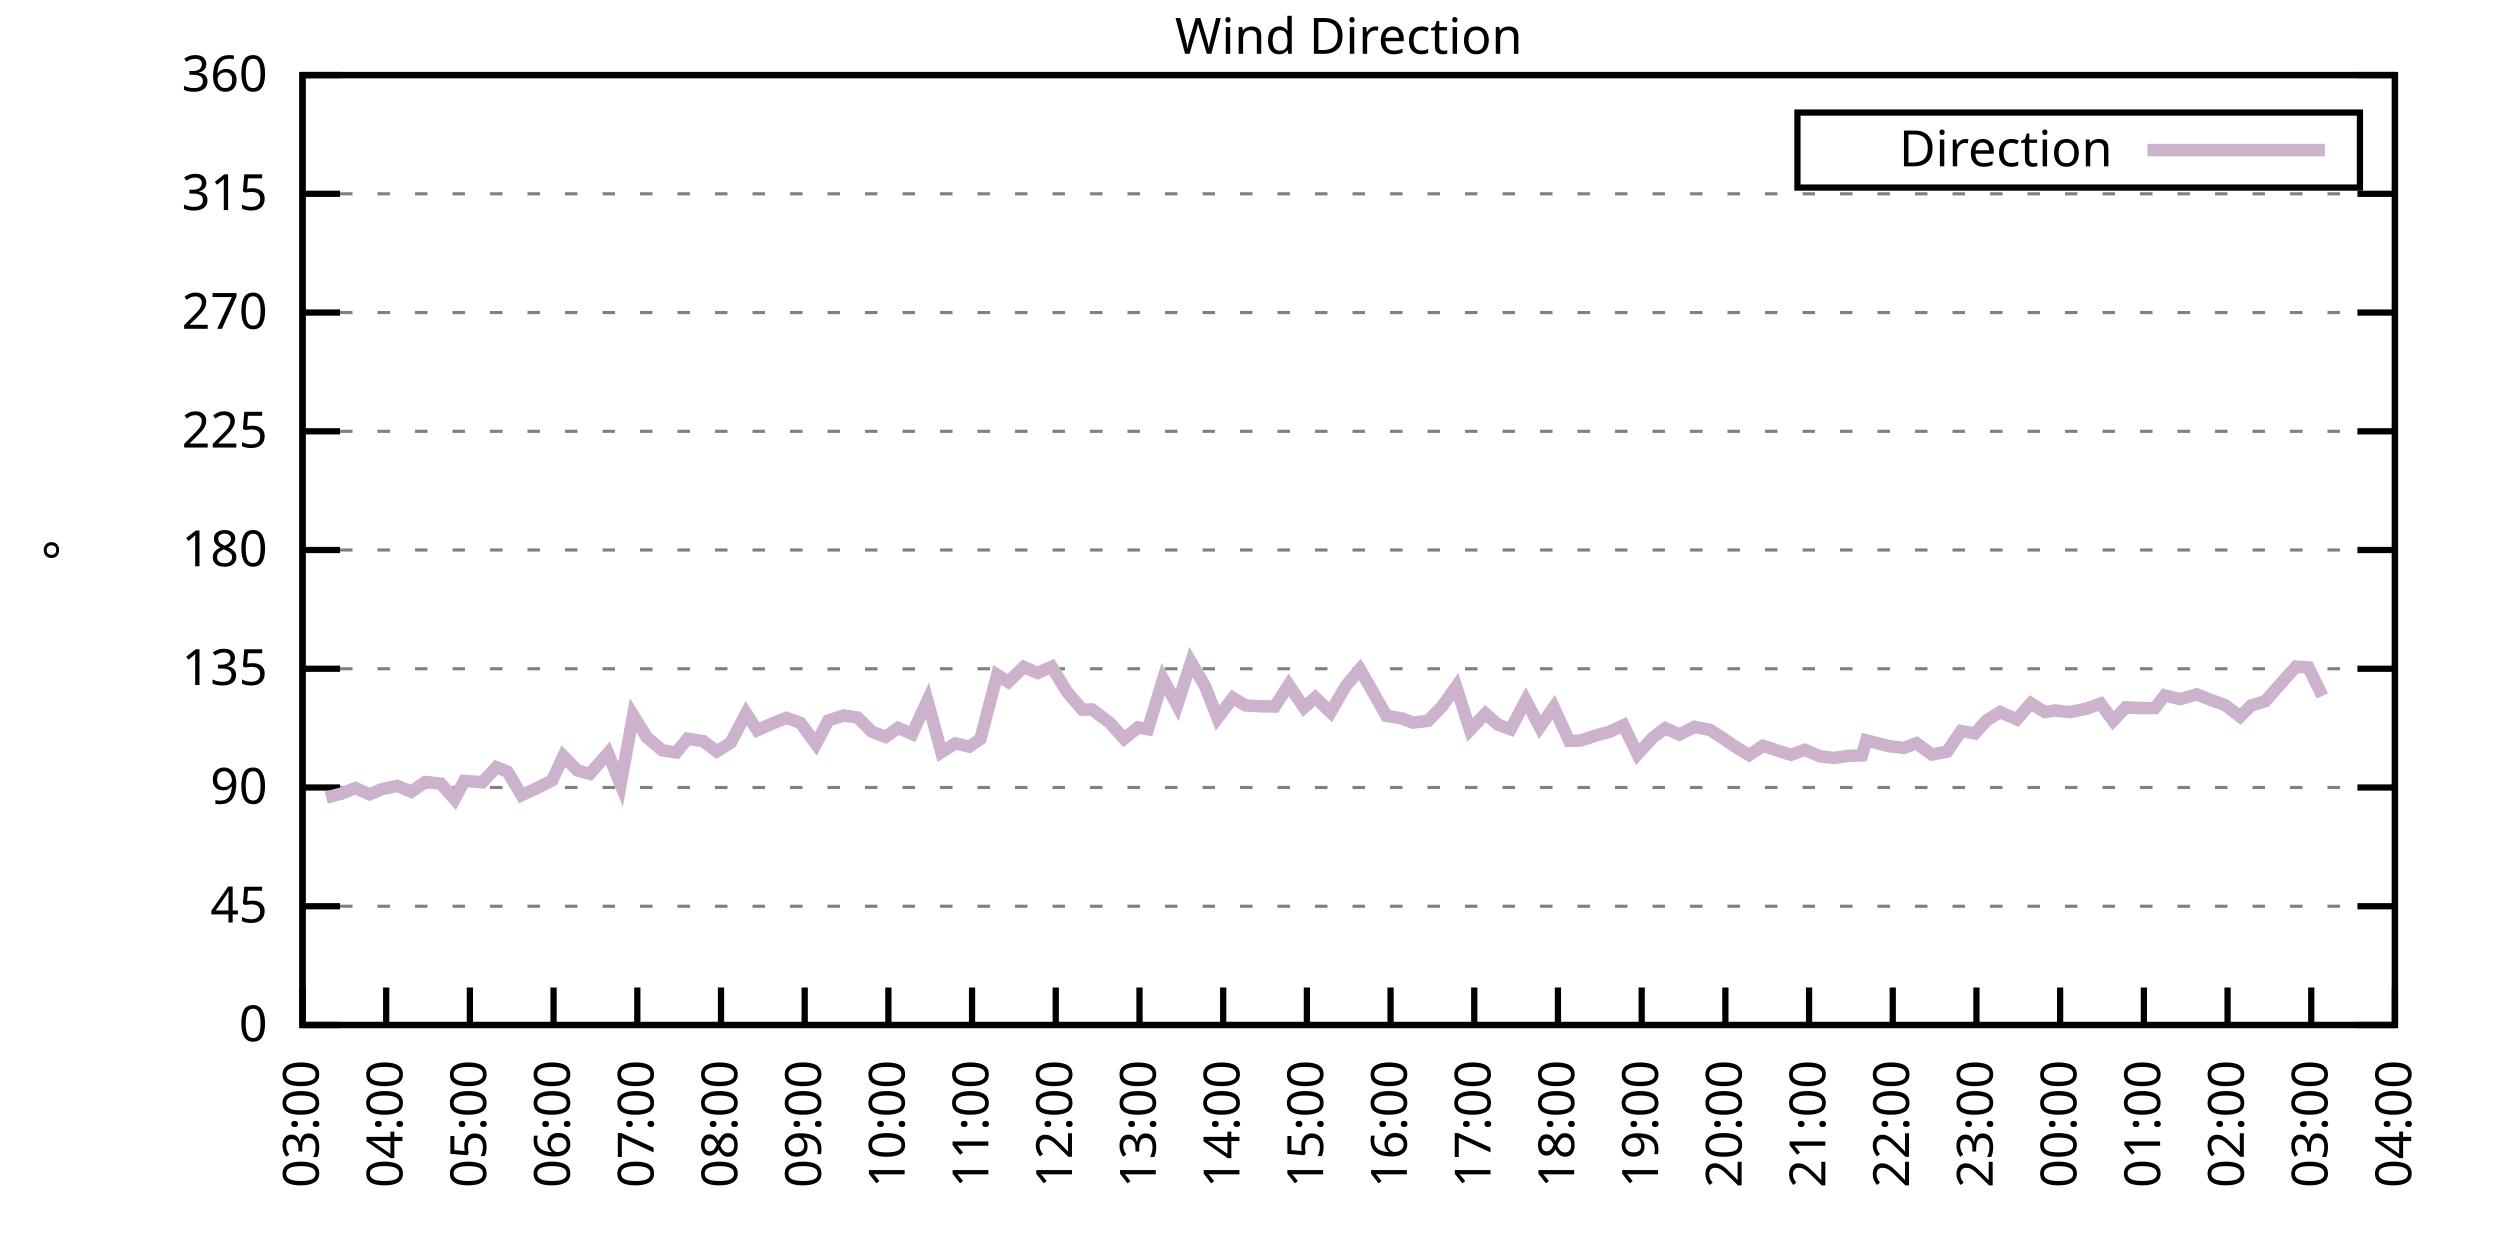
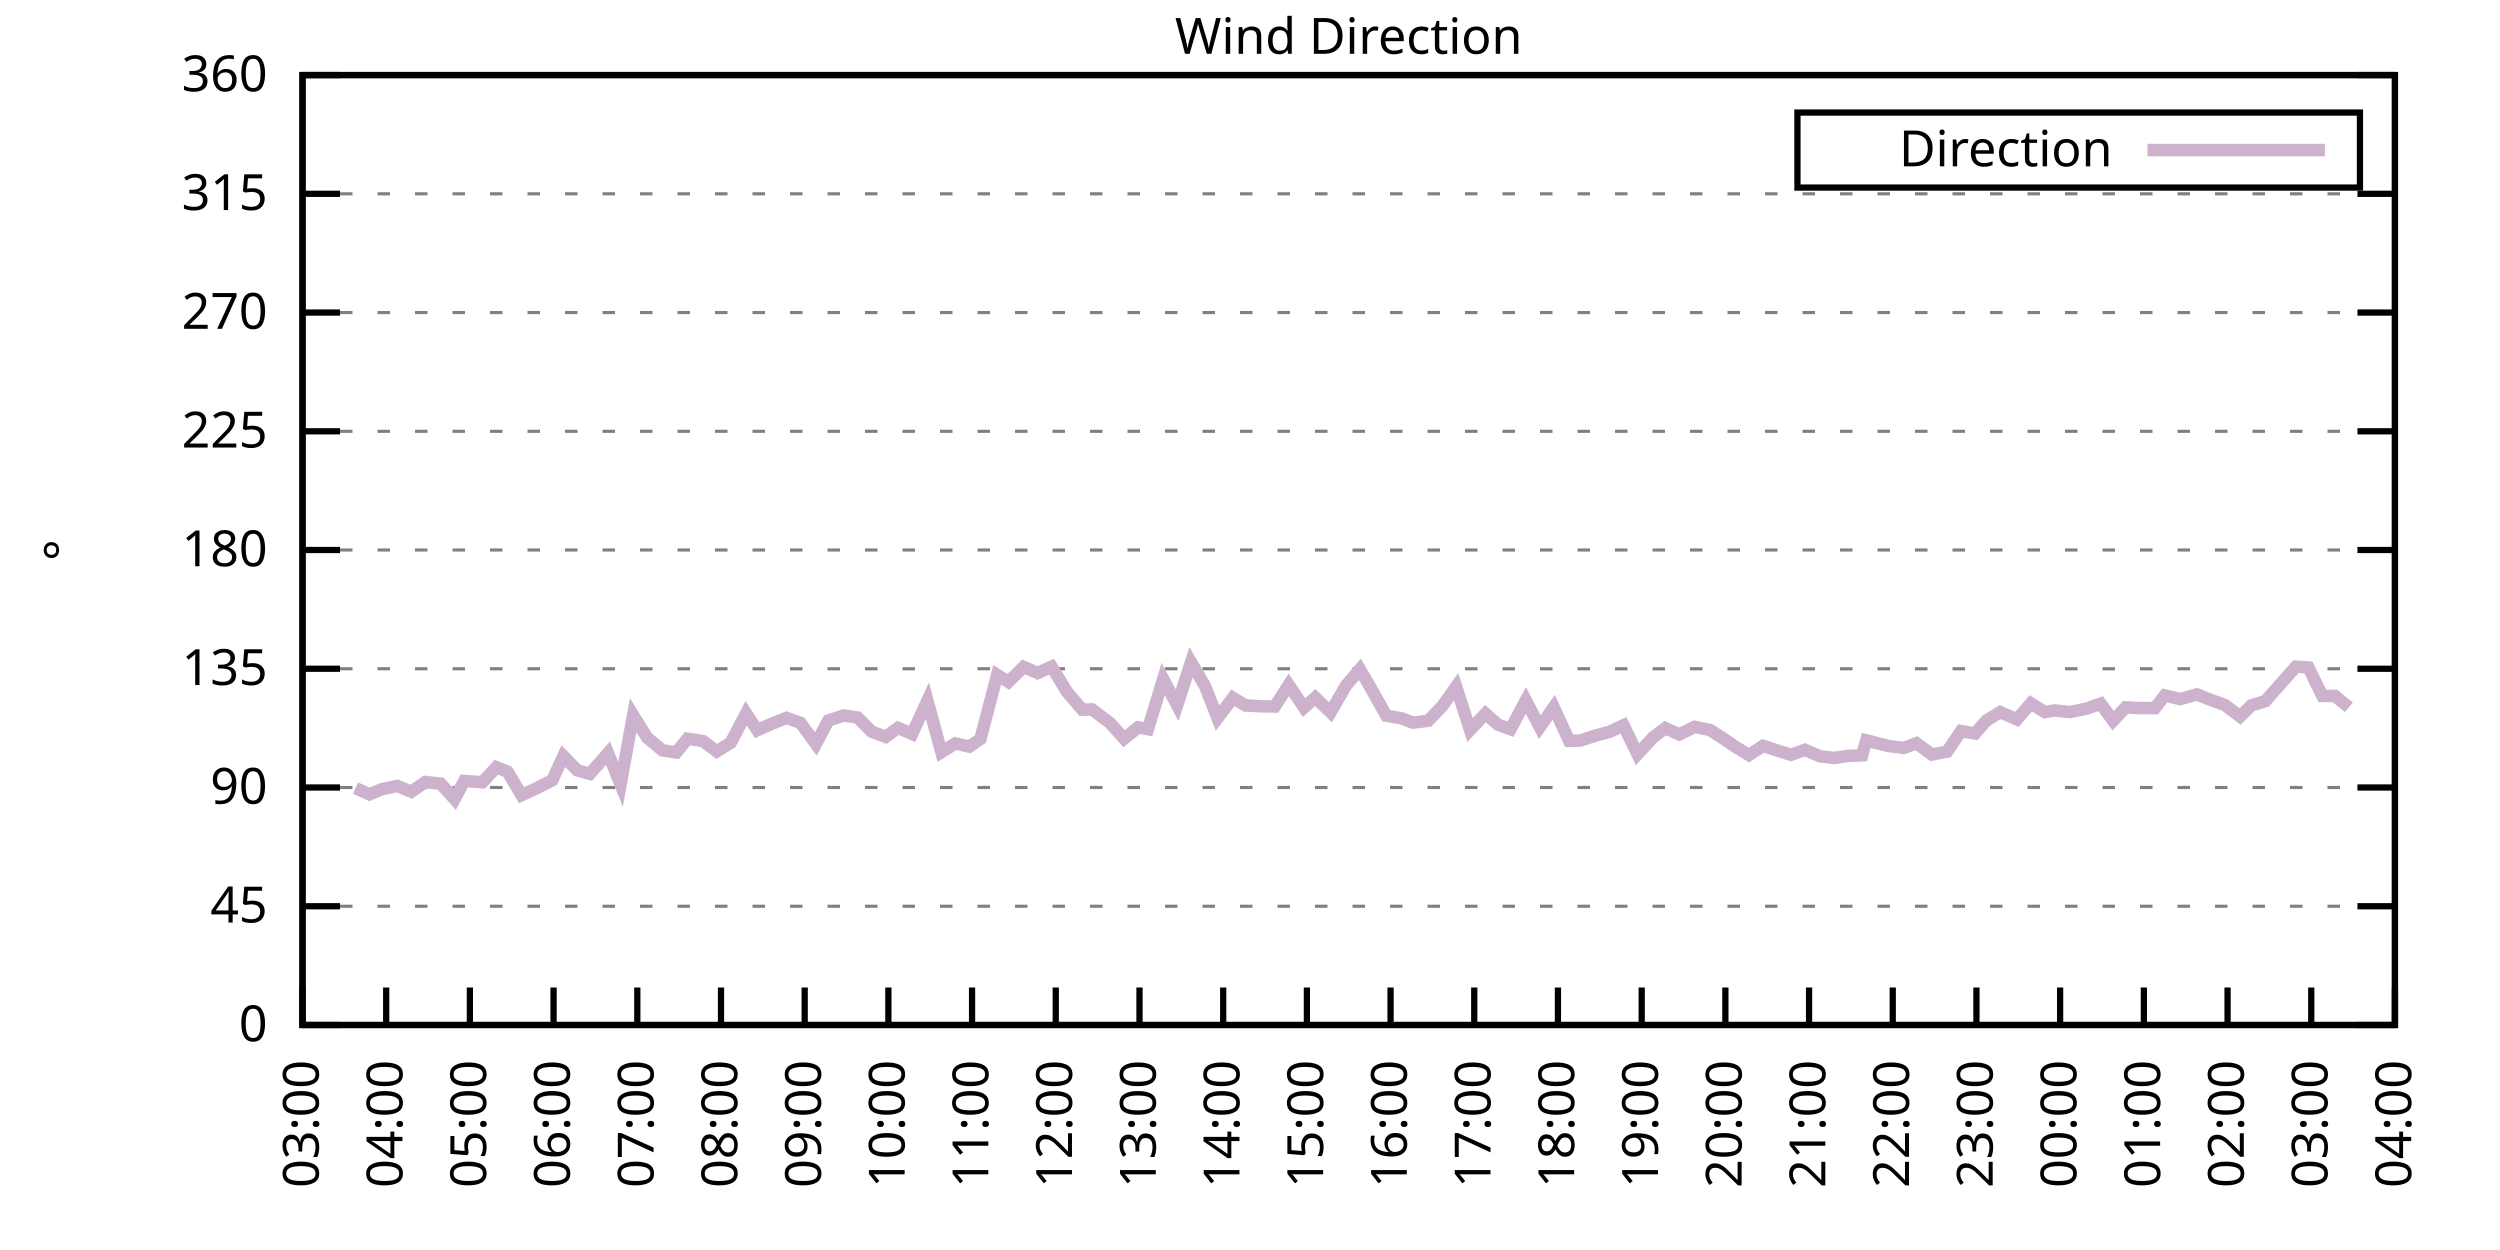
<svg xmlns="http://www.w3.org/2000/svg" xmlns:xlink="http://www.w3.org/1999/xlink" width="400" height="200" viewBox="0 0 400 200">
  <g id="gnuplot_canvas">
    <rect x="0" y="0" width="400" height="200" fill="none" />
    <defs>
      <circle id="gpDot" r="0.5" stroke-width="0.5" stroke="currentColor" />
      <path id="gpPt0" stroke-width="0.333" stroke="currentColor" d="M-1,0 h2 M0,-1 v2" />
      <path id="gpPt1" stroke-width="0.333" stroke="currentColor" d="M-1,-1 L1,1 M1,-1 L-1,1" />
      <path id="gpPt2" stroke-width="0.333" stroke="currentColor" d="M-1,0 L1,0 M0,-1 L0,1 M-1,-1 L1,1 M-1,1 L1,-1" />
      <rect id="gpPt3" stroke-width="0.333" stroke="currentColor" x="-1" y="-1" width="2" height="2" />
      <rect id="gpPt4" stroke-width="0.333" stroke="currentColor" fill="currentColor" x="-1" y="-1" width="2" height="2" />
      <circle id="gpPt5" stroke-width="0.333" stroke="currentColor" cx="0" cy="0" r="1" />
      <use xlink:href="#gpPt5" id="gpPt6" fill="currentColor" stroke="none" />
      <path id="gpPt7" stroke-width="0.333" stroke="currentColor" d="M0,-1.33 L-1.33,0.67 L1.33,0.67 z" />
      <use xlink:href="#gpPt7" id="gpPt8" fill="currentColor" stroke="none" />
      <use xlink:href="#gpPt7" id="gpPt9" stroke="currentColor" transform="rotate(180)" />
      <use xlink:href="#gpPt9" id="gpPt10" fill="currentColor" stroke="none" />
      <use xlink:href="#gpPt3" id="gpPt11" stroke="currentColor" transform="rotate(45)" />
      <use xlink:href="#gpPt11" id="gpPt12" fill="currentColor" stroke="none" />
      <path id="gpPt13" stroke-width="0.333" stroke="currentColor" d="M0,1.330 L1.265,0.411 L0.782,-1.067 L-0.782,-1.076 L-1.265,0.411 z" />
      <use xlink:href="#gpPt13" id="gpPt14" fill="currentColor" stroke="none" />
      <filter id="textbox" filterUnits="objectBoundingBox" x="0" y="0" height="1" width="1">
        <feFlood flood-color="white" flood-opacity="1" result="bgnd" />
        <feComposite in="SourceGraphic" in2="bgnd" operator="atop" />
      </filter>
      <filter id="greybox" filterUnits="objectBoundingBox" x="0" y="0" height="1" width="1">
        <feFlood flood-color="lightgrey" flood-opacity="1" result="grey" />
        <feComposite in="SourceGraphic" in2="grey" operator="atop" />
      </filter>
    </defs>
    <g fill="none" color="white" stroke="currentColor" stroke-width="1.00" stroke-linecap="butt" stroke-linejoin="miter">
</g>
    <g fill="none" color="black" stroke="currentColor" stroke-width="1.00" stroke-linecap="butt" stroke-linejoin="miter">
      <g stroke="none" shape-rendering="crispEdges">
        <polygon fill="rgb(255, 255, 255)" points="48.40,164.00 383.18,164.00 383.18,12.02 48.40,12.02 " />
      </g>
    </g>
    <g fill="none" color="black" stroke="currentColor" stroke-width="1.00" stroke-linecap="butt" stroke-linejoin="miter">
</g>
    <g fill="none" color="black" stroke="black" stroke-width="0.50" stroke-linecap="butt" stroke-linejoin="miter">
</g>
    <g fill="none" color="gray" stroke="currentColor" stroke-width="0.50" stroke-linecap="butt" stroke-linejoin="miter">
      <path stroke="gray" stroke-dasharray="2,4" class="gridline" d="M48.40,164.00 L383.19,164.00  " />
    </g>
    <g fill="none" color="gray" stroke="gray" stroke-width="1.00" stroke-linecap="butt" stroke-linejoin="miter">
</g>
    <g fill="none" color="black" stroke="currentColor" stroke-width="1.00" stroke-linecap="butt" stroke-linejoin="miter">
      <path stroke="black" d="M48.40,164.00 L54.40,164.00 M383.19,164.00 L377.19,164.00  " />
      <g transform="translate(42.80,166.60)" stroke="none" fill="black" font-family="Sans" font-size="8.00" text-anchor="end">
        <text>
          <tspan font-family="Sans"> 0</tspan>
        </text>
      </g>
    </g>
    <g fill="none" color="black" stroke="currentColor" stroke-width="1.00" stroke-linecap="butt" stroke-linejoin="miter">
</g>
    <g fill="none" color="black" stroke="black" stroke-width="0.50" stroke-linecap="butt" stroke-linejoin="miter">
</g>
    <g fill="none" color="gray" stroke="currentColor" stroke-width="0.50" stroke-linecap="butt" stroke-linejoin="miter">
      <path stroke="gray" stroke-dasharray="2,4" class="gridline" d="M48.40,145.00 L383.19,145.00  " />
    </g>
    <g fill="none" color="gray" stroke="gray" stroke-width="1.00" stroke-linecap="butt" stroke-linejoin="miter">
</g>
    <g fill="none" color="black" stroke="currentColor" stroke-width="1.00" stroke-linecap="butt" stroke-linejoin="miter">
      <path stroke="black" d="M48.40,145.00 L54.40,145.00 M383.19,145.00 L377.19,145.00  " />
      <g transform="translate(42.80,147.60)" stroke="none" fill="black" font-family="Sans" font-size="8.00" text-anchor="end">
        <text>
          <tspan font-family="Sans"> 45</tspan>
        </text>
      </g>
    </g>
    <g fill="none" color="black" stroke="currentColor" stroke-width="1.00" stroke-linecap="butt" stroke-linejoin="miter">
</g>
    <g fill="none" color="black" stroke="black" stroke-width="0.50" stroke-linecap="butt" stroke-linejoin="miter">
</g>
    <g fill="none" color="gray" stroke="currentColor" stroke-width="0.50" stroke-linecap="butt" stroke-linejoin="miter">
      <path stroke="gray" stroke-dasharray="2,4" class="gridline" d="M48.40,126.00 L383.19,126.00  " />
    </g>
    <g fill="none" color="gray" stroke="gray" stroke-width="1.00" stroke-linecap="butt" stroke-linejoin="miter">
</g>
    <g fill="none" color="black" stroke="currentColor" stroke-width="1.00" stroke-linecap="butt" stroke-linejoin="miter">
      <path stroke="black" d="M48.40,126.00 L54.40,126.00 M383.19,126.00 L377.19,126.00  " />
      <g transform="translate(42.80,128.60)" stroke="none" fill="black" font-family="Sans" font-size="8.00" text-anchor="end">
        <text>
          <tspan font-family="Sans"> 90</tspan>
        </text>
      </g>
    </g>
    <g fill="none" color="black" stroke="currentColor" stroke-width="1.00" stroke-linecap="butt" stroke-linejoin="miter">
</g>
    <g fill="none" color="black" stroke="black" stroke-width="0.50" stroke-linecap="butt" stroke-linejoin="miter">
</g>
    <g fill="none" color="gray" stroke="currentColor" stroke-width="0.50" stroke-linecap="butt" stroke-linejoin="miter">
      <path stroke="gray" stroke-dasharray="2,4" class="gridline" d="M48.40,107.00 L383.19,107.00  " />
    </g>
    <g fill="none" color="gray" stroke="gray" stroke-width="1.00" stroke-linecap="butt" stroke-linejoin="miter">
</g>
    <g fill="none" color="black" stroke="currentColor" stroke-width="1.00" stroke-linecap="butt" stroke-linejoin="miter">
      <path stroke="black" d="M48.40,107.00 L54.40,107.00 M383.19,107.00 L377.19,107.00  " />
      <g transform="translate(42.80,109.60)" stroke="none" fill="black" font-family="Sans" font-size="8.00" text-anchor="end">
        <text>
          <tspan font-family="Sans"> 135</tspan>
        </text>
      </g>
    </g>
    <g fill="none" color="black" stroke="currentColor" stroke-width="1.00" stroke-linecap="butt" stroke-linejoin="miter">
</g>
    <g fill="none" color="black" stroke="black" stroke-width="0.50" stroke-linecap="butt" stroke-linejoin="miter">
</g>
    <g fill="none" color="gray" stroke="currentColor" stroke-width="0.50" stroke-linecap="butt" stroke-linejoin="miter">
      <path stroke="gray" stroke-dasharray="2,4" class="gridline" d="M48.40,88.00 L383.19,88.00  " />
    </g>
    <g fill="none" color="gray" stroke="gray" stroke-width="1.00" stroke-linecap="butt" stroke-linejoin="miter">
</g>
    <g fill="none" color="black" stroke="currentColor" stroke-width="1.00" stroke-linecap="butt" stroke-linejoin="miter">
      <path stroke="black" d="M48.40,88.00 L54.40,88.00 M383.19,88.00 L377.19,88.00  " />
      <g transform="translate(42.80,90.60)" stroke="none" fill="black" font-family="Sans" font-size="8.00" text-anchor="end">
        <text>
          <tspan font-family="Sans"> 180</tspan>
        </text>
      </g>
    </g>
    <g fill="none" color="black" stroke="currentColor" stroke-width="1.00" stroke-linecap="butt" stroke-linejoin="miter">
</g>
    <g fill="none" color="black" stroke="black" stroke-width="0.50" stroke-linecap="butt" stroke-linejoin="miter">
</g>
    <g fill="none" color="gray" stroke="currentColor" stroke-width="0.50" stroke-linecap="butt" stroke-linejoin="miter">
      <path stroke="gray" stroke-dasharray="2,4" class="gridline" d="M48.40,69.01 L383.19,69.01  " />
    </g>
    <g fill="none" color="gray" stroke="gray" stroke-width="1.00" stroke-linecap="butt" stroke-linejoin="miter">
</g>
    <g fill="none" color="black" stroke="currentColor" stroke-width="1.00" stroke-linecap="butt" stroke-linejoin="miter">
      <path stroke="black" d="M48.40,69.01 L54.40,69.01 M383.19,69.01 L377.19,69.01  " />
      <g transform="translate(42.80,71.61)" stroke="none" fill="black" font-family="Sans" font-size="8.00" text-anchor="end">
        <text>
          <tspan font-family="Sans"> 225</tspan>
        </text>
      </g>
    </g>
    <g fill="none" color="black" stroke="currentColor" stroke-width="1.00" stroke-linecap="butt" stroke-linejoin="miter">
</g>
    <g fill="none" color="black" stroke="black" stroke-width="0.50" stroke-linecap="butt" stroke-linejoin="miter">
</g>
    <g fill="none" color="gray" stroke="currentColor" stroke-width="0.50" stroke-linecap="butt" stroke-linejoin="miter">
      <path stroke="gray" stroke-dasharray="2,4" class="gridline" d="M48.40,50.01 L383.19,50.01  " />
    </g>
    <g fill="none" color="gray" stroke="gray" stroke-width="1.00" stroke-linecap="butt" stroke-linejoin="miter">
</g>
    <g fill="none" color="black" stroke="currentColor" stroke-width="1.00" stroke-linecap="butt" stroke-linejoin="miter">
      <path stroke="black" d="M48.40,50.01 L54.40,50.01 M383.19,50.01 L377.19,50.01  " />
      <g transform="translate(42.80,52.61)" stroke="none" fill="black" font-family="Sans" font-size="8.00" text-anchor="end">
        <text>
          <tspan font-family="Sans"> 270</tspan>
        </text>
      </g>
    </g>
    <g fill="none" color="black" stroke="currentColor" stroke-width="1.00" stroke-linecap="butt" stroke-linejoin="miter">
</g>
    <g fill="none" color="black" stroke="black" stroke-width="0.50" stroke-linecap="butt" stroke-linejoin="miter">
</g>
    <g fill="none" color="gray" stroke="currentColor" stroke-width="0.50" stroke-linecap="butt" stroke-linejoin="miter">
      <path stroke="gray" stroke-dasharray="2,4" class="gridline" d="M48.40,31.01 L383.19,31.01  " />
    </g>
    <g fill="none" color="gray" stroke="gray" stroke-width="1.00" stroke-linecap="butt" stroke-linejoin="miter">
</g>
    <g fill="none" color="black" stroke="currentColor" stroke-width="1.00" stroke-linecap="butt" stroke-linejoin="miter">
      <path stroke="black" d="M48.40,31.01 L54.40,31.01 M383.19,31.01 L377.19,31.01  " />
      <g transform="translate(42.80,33.61)" stroke="none" fill="black" font-family="Sans" font-size="8.00" text-anchor="end">
        <text>
          <tspan font-family="Sans"> 315</tspan>
        </text>
      </g>
    </g>
    <g fill="none" color="black" stroke="currentColor" stroke-width="1.00" stroke-linecap="butt" stroke-linejoin="miter">
</g>
    <g fill="none" color="black" stroke="black" stroke-width="0.50" stroke-linecap="butt" stroke-linejoin="miter">
</g>
    <g fill="none" color="gray" stroke="currentColor" stroke-width="0.50" stroke-linecap="butt" stroke-linejoin="miter">
      <path stroke="gray" stroke-dasharray="2,4" class="gridline" d="M48.40,12.01 L383.19,12.01  " />
    </g>
    <g fill="none" color="gray" stroke="gray" stroke-width="1.00" stroke-linecap="butt" stroke-linejoin="miter">
</g>
    <g fill="none" color="black" stroke="currentColor" stroke-width="1.00" stroke-linecap="butt" stroke-linejoin="miter">
      <path stroke="black" d="M48.40,12.01 L54.40,12.01 M383.19,12.01 L377.19,12.01  " />
      <g transform="translate(42.80,14.61)" stroke="none" fill="black" font-family="Sans" font-size="8.00" text-anchor="end">
        <text>
          <tspan font-family="Sans"> 360</tspan>
        </text>
      </g>
    </g>
    <g fill="none" color="black" stroke="currentColor" stroke-width="1.00" stroke-linecap="butt" stroke-linejoin="miter">
      <path stroke="black" d="M48.40,164.00 L48.40,158.00  " />
      <g transform="translate(51.00,169.60) rotate(270.00)" stroke="none" fill="black" font-family="Sans" font-size="8.00" text-anchor="end">
        <text>
          <tspan font-family="Sans">03:00</tspan>
        </text>
      </g>
    </g>
    <g fill="none" color="black" stroke="currentColor" stroke-width="1.00" stroke-linecap="butt" stroke-linejoin="miter">
      <path stroke="black" d="M61.79,164.00 L61.79,158.00  " />
      <g transform="translate(64.39,169.60) rotate(270.00)" stroke="none" fill="black" font-family="Sans" font-size="8.00" text-anchor="end">
        <text>
          <tspan font-family="Sans">04:00</tspan>
        </text>
      </g>
    </g>
    <g fill="none" color="black" stroke="currentColor" stroke-width="1.00" stroke-linecap="butt" stroke-linejoin="miter">
      <path stroke="black" d="M75.18,164.00 L75.18,158.00  " />
      <g transform="translate(77.78,169.60) rotate(270.00)" stroke="none" fill="black" font-family="Sans" font-size="8.00" text-anchor="end">
        <text>
          <tspan font-family="Sans">05:00</tspan>
        </text>
      </g>
    </g>
    <g fill="none" color="black" stroke="currentColor" stroke-width="1.00" stroke-linecap="butt" stroke-linejoin="miter">
      <path stroke="black" d="M88.57,164.00 L88.57,158.00  " />
      <g transform="translate(91.17,169.60) rotate(270.00)" stroke="none" fill="black" font-family="Sans" font-size="8.00" text-anchor="end">
        <text>
          <tspan font-family="Sans">06:00</tspan>
        </text>
      </g>
    </g>
    <g fill="none" color="black" stroke="currentColor" stroke-width="1.00" stroke-linecap="butt" stroke-linejoin="miter">
      <path stroke="black" d="M101.97,164.00 L101.97,158.00  " />
      <g transform="translate(104.57,169.60) rotate(270.00)" stroke="none" fill="black" font-family="Sans" font-size="8.00" text-anchor="end">
        <text>
          <tspan font-family="Sans">07:00</tspan>
        </text>
      </g>
    </g>
    <g fill="none" color="black" stroke="currentColor" stroke-width="1.00" stroke-linecap="butt" stroke-linejoin="miter">
      <path stroke="black" d="M115.36,164.00 L115.36,158.00  " />
      <g transform="translate(117.96,169.60) rotate(270.00)" stroke="none" fill="black" font-family="Sans" font-size="8.00" text-anchor="end">
        <text>
          <tspan font-family="Sans">08:00</tspan>
        </text>
      </g>
    </g>
    <g fill="none" color="black" stroke="currentColor" stroke-width="1.00" stroke-linecap="butt" stroke-linejoin="miter">
      <path stroke="black" d="M128.75,164.00 L128.75,158.00  " />
      <g transform="translate(131.35,169.60) rotate(270.00)" stroke="none" fill="black" font-family="Sans" font-size="8.00" text-anchor="end">
        <text>
          <tspan font-family="Sans">09:00</tspan>
        </text>
      </g>
    </g>
    <g fill="none" color="black" stroke="currentColor" stroke-width="1.00" stroke-linecap="butt" stroke-linejoin="miter">
      <path stroke="black" d="M142.14,164.00 L142.14,158.00  " />
      <g transform="translate(144.74,169.60) rotate(270.00)" stroke="none" fill="black" font-family="Sans" font-size="8.00" text-anchor="end">
        <text>
          <tspan font-family="Sans">10:00</tspan>
        </text>
      </g>
    </g>
    <g fill="none" color="black" stroke="currentColor" stroke-width="1.00" stroke-linecap="butt" stroke-linejoin="miter">
      <path stroke="black" d="M155.53,164.00 L155.53,158.00  " />
      <g transform="translate(158.13,169.60) rotate(270.00)" stroke="none" fill="black" font-family="Sans" font-size="8.00" text-anchor="end">
        <text>
          <tspan font-family="Sans">11:00</tspan>
        </text>
      </g>
    </g>
    <g fill="none" color="black" stroke="currentColor" stroke-width="1.00" stroke-linecap="butt" stroke-linejoin="miter">
      <path stroke="black" d="M168.92,164.00 L168.92,158.00  " />
      <g transform="translate(171.52,169.60) rotate(270.00)" stroke="none" fill="black" font-family="Sans" font-size="8.00" text-anchor="end">
        <text>
          <tspan font-family="Sans">12:00</tspan>
        </text>
      </g>
    </g>
    <g fill="none" color="black" stroke="currentColor" stroke-width="1.00" stroke-linecap="butt" stroke-linejoin="miter">
      <path stroke="black" d="M182.32,164.00 L182.32,158.00  " />
      <g transform="translate(184.92,169.60) rotate(270.00)" stroke="none" fill="black" font-family="Sans" font-size="8.00" text-anchor="end">
        <text>
          <tspan font-family="Sans">13:00</tspan>
        </text>
      </g>
    </g>
    <g fill="none" color="black" stroke="currentColor" stroke-width="1.00" stroke-linecap="butt" stroke-linejoin="miter">
      <path stroke="black" d="M195.71,164.00 L195.71,158.00  " />
      <g transform="translate(198.31,169.60) rotate(270.00)" stroke="none" fill="black" font-family="Sans" font-size="8.00" text-anchor="end">
        <text>
          <tspan font-family="Sans">14:00</tspan>
        </text>
      </g>
    </g>
    <g fill="none" color="black" stroke="currentColor" stroke-width="1.00" stroke-linecap="butt" stroke-linejoin="miter">
      <path stroke="black" d="M209.10,164.00 L209.10,158.00  " />
      <g transform="translate(211.70,169.60) rotate(270.00)" stroke="none" fill="black" font-family="Sans" font-size="8.00" text-anchor="end">
        <text>
          <tspan font-family="Sans">15:00</tspan>
        </text>
      </g>
    </g>
    <g fill="none" color="black" stroke="currentColor" stroke-width="1.00" stroke-linecap="butt" stroke-linejoin="miter">
      <path stroke="black" d="M222.49,164.00 L222.49,158.00  " />
      <g transform="translate(225.09,169.60) rotate(270.00)" stroke="none" fill="black" font-family="Sans" font-size="8.00" text-anchor="end">
        <text>
          <tspan font-family="Sans">16:00</tspan>
        </text>
      </g>
    </g>
    <g fill="none" color="black" stroke="currentColor" stroke-width="1.00" stroke-linecap="butt" stroke-linejoin="miter">
      <path stroke="black" d="M235.88,164.00 L235.88,158.00  " />
      <g transform="translate(238.48,169.60) rotate(270.00)" stroke="none" fill="black" font-family="Sans" font-size="8.00" text-anchor="end">
        <text>
          <tspan font-family="Sans">17:00</tspan>
        </text>
      </g>
    </g>
    <g fill="none" color="black" stroke="currentColor" stroke-width="1.00" stroke-linecap="butt" stroke-linejoin="miter">
      <path stroke="black" d="M249.27,164.00 L249.27,158.00  " />
      <g transform="translate(251.87,169.60) rotate(270.00)" stroke="none" fill="black" font-family="Sans" font-size="8.00" text-anchor="end">
        <text>
          <tspan font-family="Sans">18:00</tspan>
        </text>
      </g>
    </g>
    <g fill="none" color="black" stroke="currentColor" stroke-width="1.00" stroke-linecap="butt" stroke-linejoin="miter">
      <path stroke="black" d="M262.67,164.00 L262.67,158.00  " />
      <g transform="translate(265.27,169.60) rotate(270.00)" stroke="none" fill="black" font-family="Sans" font-size="8.00" text-anchor="end">
        <text>
          <tspan font-family="Sans">19:00</tspan>
        </text>
      </g>
    </g>
    <g fill="none" color="black" stroke="currentColor" stroke-width="1.00" stroke-linecap="butt" stroke-linejoin="miter">
      <path stroke="black" d="M276.06,164.00 L276.06,158.00  " />
      <g transform="translate(278.66,169.60) rotate(270.00)" stroke="none" fill="black" font-family="Sans" font-size="8.00" text-anchor="end">
        <text>
          <tspan font-family="Sans">20:00</tspan>
        </text>
      </g>
    </g>
    <g fill="none" color="black" stroke="currentColor" stroke-width="1.00" stroke-linecap="butt" stroke-linejoin="miter">
      <path stroke="black" d="M289.45,164.00 L289.45,158.00  " />
      <g transform="translate(292.05,169.60) rotate(270.00)" stroke="none" fill="black" font-family="Sans" font-size="8.00" text-anchor="end">
        <text>
          <tspan font-family="Sans">21:00</tspan>
        </text>
      </g>
    </g>
    <g fill="none" color="black" stroke="currentColor" stroke-width="1.00" stroke-linecap="butt" stroke-linejoin="miter">
      <path stroke="black" d="M302.84,164.00 L302.84,158.00  " />
      <g transform="translate(305.44,169.60) rotate(270.00)" stroke="none" fill="black" font-family="Sans" font-size="8.00" text-anchor="end">
        <text>
          <tspan font-family="Sans">22:00</tspan>
        </text>
      </g>
    </g>
    <g fill="none" color="black" stroke="currentColor" stroke-width="1.00" stroke-linecap="butt" stroke-linejoin="miter">
      <path stroke="black" d="M316.23,164.00 L316.23,158.00  " />
      <g transform="translate(318.83,169.60) rotate(270.00)" stroke="none" fill="black" font-family="Sans" font-size="8.00" text-anchor="end">
        <text>
          <tspan font-family="Sans">23:00</tspan>
        </text>
      </g>
    </g>
    <g fill="none" color="black" stroke="currentColor" stroke-width="1.00" stroke-linecap="butt" stroke-linejoin="miter">
      <path stroke="black" d="M329.62,164.00 L329.62,158.00  " />
      <g transform="translate(332.22,169.60) rotate(270.00)" stroke="none" fill="black" font-family="Sans" font-size="8.00" text-anchor="end">
        <text>
          <tspan font-family="Sans">00:00</tspan>
        </text>
      </g>
    </g>
    <g fill="none" color="black" stroke="currentColor" stroke-width="1.00" stroke-linecap="butt" stroke-linejoin="miter">
      <path stroke="black" d="M343.02,164.00 L343.02,158.00  " />
      <g transform="translate(345.62,169.60) rotate(270.00)" stroke="none" fill="black" font-family="Sans" font-size="8.00" text-anchor="end">
        <text>
          <tspan font-family="Sans">01:00</tspan>
        </text>
      </g>
    </g>
    <g fill="none" color="black" stroke="currentColor" stroke-width="1.00" stroke-linecap="butt" stroke-linejoin="miter">
      <path stroke="black" d="M356.41,164.00 L356.41,158.00  " />
      <g transform="translate(359.01,169.60) rotate(270.00)" stroke="none" fill="black" font-family="Sans" font-size="8.00" text-anchor="end">
        <text>
          <tspan font-family="Sans">02:00</tspan>
        </text>
      </g>
    </g>
    <g fill="none" color="black" stroke="currentColor" stroke-width="1.00" stroke-linecap="butt" stroke-linejoin="miter">
      <path stroke="black" d="M369.80,164.00 L369.80,158.00  " />
      <g transform="translate(372.40,169.60) rotate(270.00)" stroke="none" fill="black" font-family="Sans" font-size="8.00" text-anchor="end">
        <text>
          <tspan font-family="Sans">03:00</tspan>
        </text>
      </g>
    </g>
    <g fill="none" color="black" stroke="currentColor" stroke-width="1.00" stroke-linecap="butt" stroke-linejoin="miter">
      <path stroke="black" d="M383.19,164.00 L383.19,158.00  " />
      <g transform="translate(385.79,169.60) rotate(270.00)" stroke="none" fill="black" font-family="Sans" font-size="8.00" text-anchor="end">
        <text>
          <tspan font-family="Sans">04:00</tspan>
        </text>
      </g>
    </g>
    <g fill="none" color="black" stroke="currentColor" stroke-width="1.00" stroke-linecap="butt" stroke-linejoin="miter">
</g>
    <g fill="none" color="black" stroke="currentColor" stroke-width="1.00" stroke-linecap="butt" stroke-linejoin="miter">
      <path stroke="black" d="M48.40,12.01 L48.40,164.00 L383.19,164.00 L383.19,12.01 L48.40,12.01 Z  " />
    </g>
    <g fill="none" color="black" stroke="currentColor" stroke-width="1.00" stroke-linecap="butt" stroke-linejoin="miter">
</g>
    <g fill="none" color="black" stroke="currentColor" stroke-width="1.00" stroke-linecap="butt" stroke-linejoin="miter">
      <path stroke="black" d="M287.59,30.01 L287.59,18.01 L377.59,18.01 L377.59,30.01 L287.59,30.01 Z  " />
    </g>
    <g id="Wind_direction_plot_1">
      <g fill="none" color="white" stroke="black" stroke-width="2.00" stroke-linecap="butt" stroke-linejoin="miter">
</g>
      <g fill="none" color="black" stroke="currentColor" stroke-width="2.00" stroke-linecap="butt" stroke-linejoin="miter">
        <g transform="translate(337.99,26.61)" stroke="none" fill="black" font-family="Sans" font-size="8.00" text-anchor="end">
          <text>
            <tspan font-family="Sans">Direction</tspan>
          </text>
        </g>
      </g>
      <g fill="none" color="black" stroke="currentColor" stroke-width="2.00" stroke-linecap="butt" stroke-linejoin="miter">
-         <path stroke="rgb(204, 178, 204)" d="M343.59,24.01 L371.99,24.01 M52.19,127.61 L54.65,126.97 L56.88,126.09 L59.11,127.10 L61.12,126.26 L63.58,125.75   L65.81,126.68 L68.04,125.12 L70.50,125.37 L72.73,127.86 L74.29,124.95 L77.19,125.16 L79.42,122.75 L81.21,123.47   L83.44,127.23 L85.67,126.21 L88.35,124.86 L90.14,120.98 L92.37,123.26 L94.38,123.81 L97.28,120.51 L99.29,125.50   L101.30,114.43 L103.53,118.02 L105.98,120.05 L108.22,120.39 L110.00,118.19 L112.46,118.57 L114.69,120.22 L116.92,118.83   L119.38,114.14 L121.16,116.84 L123.39,115.83 L125.85,114.86 L128.08,115.66 L130.54,119.04 L132.54,115.28 L135.00,114.48   L137.23,114.81 L139.46,117.05 L141.69,117.90 L143.70,116.46 L145.94,117.43 L148.39,112.11 L150.62,120.35 L152.85,118.95   L155.09,119.46 L156.87,118.23 L159.55,107.97 L161.34,109.11 L163.79,106.71 L166.02,107.68 L168.25,106.67 L170.71,110.68   L173.17,113.55 L174.73,113.51 L177.63,115.70 L179.86,118.19 L182.09,116.38 L183.66,116.67 L186.11,108.65 L188.34,112.83   L190.57,105.95 L192.81,109.79 L194.81,114.90 L197.27,111.65 L199.28,112.87 L201.73,113.00 L203.97,113.04 L206.20,109.58   L208.65,113.21 L210.44,111.61 L212.89,113.97 L215.35,109.71 L217.58,107.09 L219.37,110.17 L221.82,114.52 L224.28,114.94   L226.06,115.62 L228.52,115.32 L230.75,113.00 L232.98,109.87 L235.21,116.80 L237.67,114.18 L239.68,115.95 L241.69,116.67   L244.14,112.07 L246.37,116.33 L248.60,113.17 L251.06,118.53 L252.85,118.49 L255.30,117.69 L257.53,117.09 L259.76,116.04   L262.00,120.68 L264.45,118.02 L266.46,116.50 L268.69,117.52 L271.15,116.29 L273.60,116.80 L275.83,118.23 L277.62,119.46   L279.85,120.81 L282.08,119.33 L284.54,120.13 L286.55,120.77 L288.78,119.97 L291.23,121.02 L293.47,121.27 L295.70,120.94   L297.93,120.85 L298.60,118.45 L302.17,119.37 L304.63,119.67 L306.63,118.91 L309.09,120.73 L311.54,120.26 L313.78,116.97   L316.01,117.35 L317.79,115.32 L320.03,113.93 L322.70,115.11 L324.94,112.53 L327.17,113.93 L328.73,113.67 L331.19,113.93   L333.86,113.38 L336.10,112.58 L338.10,115.32 L340.11,113.17 L342.35,113.29 L344.80,113.29 L346.36,111.27 L348.82,111.86   L351.50,111.10 L353.73,111.99 L355.96,112.79 L358.42,114.65 L360.20,112.87 L362.43,112.20 L367.34,106.67 L369.35,106.79   L371.58,111.35  " />
+         <path stroke="rgb(204, 178, 204)" d="M343.59,24.01 L371.99,24.01 M56.88,126.09 L59.11,127.10 L61.12,126.26 L63.58,125.75 L65.81,126.68 L68.04,125.12   L70.50,125.37 L72.73,127.86 L74.29,124.95 L77.19,125.16 L79.42,122.75 L81.21,123.47 L83.44,127.23 L85.67,126.21   L88.35,124.86 L90.14,120.98 L92.37,123.26 L94.38,123.81 L97.28,120.51 L99.29,125.50 L101.30,114.43 L103.53,118.02   L105.98,120.05 L108.22,120.39 L110.00,118.19 L112.46,118.57 L114.69,120.22 L116.92,118.83 L119.38,114.14 L121.16,116.84   L123.39,115.83 L125.85,114.86 L128.08,115.66 L130.54,119.04 L132.54,115.28 L135.00,114.48 L137.23,114.81 L139.46,117.05   L141.69,117.90 L143.70,116.46 L145.94,117.43 L148.39,112.11 L150.62,120.35 L152.85,118.95 L155.09,119.46 L156.87,118.23   L159.55,107.97 L161.34,109.11 L163.79,106.71 L166.02,107.68 L168.25,106.67 L170.71,110.68 L173.17,113.55 L174.73,113.51   L177.63,115.70 L179.86,118.19 L182.09,116.38 L183.66,116.67 L186.11,108.65 L188.34,112.83 L190.57,105.95 L192.81,109.79   L194.81,114.90 L197.27,111.65 L199.28,112.87 L201.73,113.00 L203.97,113.04 L206.20,109.58 L208.65,113.21 L210.44,111.61   L212.89,113.97 L215.35,109.71 L217.58,107.09 L219.37,110.17 L221.82,114.52 L224.28,114.94 L226.06,115.62 L228.52,115.32   L230.75,113.00 L232.98,109.87 L235.21,116.80 L237.67,114.18 L239.68,115.95 L241.69,116.67 L244.14,112.07 L246.37,116.33   L248.60,113.17 L251.06,118.53 L252.85,118.49 L255.30,117.69 L257.53,117.09 L259.76,116.04 L262.00,120.68 L264.45,118.02   L266.46,116.50 L268.69,117.52 L271.15,116.29 L273.60,116.80 L275.83,118.23 L277.62,119.46 L279.85,120.81 L282.08,119.33   L284.54,120.13 L286.55,120.77 L288.78,119.97 L291.23,121.02 L293.47,121.27 L295.70,120.94 L297.93,120.85 L298.60,118.45   L302.17,119.37 L304.63,119.67 L306.63,118.91 L309.09,120.73 L311.54,120.26 L313.78,116.97 L316.01,117.35 L317.79,115.32   L320.03,113.93 L322.70,115.11 L324.94,112.53 L327.17,113.93 L328.73,113.67 L331.19,113.93 L333.86,113.38 L336.10,112.58   L338.10,115.32 L340.11,113.17 L342.35,113.29 L344.80,113.29 L346.36,111.27 L348.82,111.86 L351.50,111.10 L353.73,111.99   L355.96,112.79 L358.42,114.65 L360.20,112.87 L362.43,112.20 L367.34,106.67 L369.35,106.79 L371.58,111.35 L373.59,111.35   L375.82,113.17  " />
      </g>
    </g>
    <g fill="none" color="black" stroke="currentColor" stroke-width="2.00" stroke-linecap="butt" stroke-linejoin="miter">
</g>
    <g fill="none" color="black" stroke="black" stroke-width="1.00" stroke-linecap="butt" stroke-linejoin="miter">
</g>
    <g fill="none" color="black" stroke="currentColor" stroke-width="1.00" stroke-linecap="butt" stroke-linejoin="miter">
      <path stroke="black" d="M48.40,12.01 L48.40,164.00 L383.19,164.00 L383.19,12.01 L48.40,12.01 Z  " />
      <g transform="translate(12.80,88.01) rotate(270.00)" stroke="none" fill="black" font-family="Sans" font-size="8.00" text-anchor="middle">
        <text>
          <tspan font-family="Sans">°</tspan>
        </text>
      </g>
    </g>
    <g fill="none" color="black" stroke="currentColor" stroke-width="1.00" stroke-linecap="butt" stroke-linejoin="miter">
</g>
    <g fill="none" color="black" stroke="currentColor" stroke-width="1.00" stroke-linecap="butt" stroke-linejoin="miter">
      <g transform="translate(215.79,8.61)" stroke="none" fill="black" font-family="Sans" font-size="8.00" text-anchor="middle">
        <text>
          <tspan font-family="Sans">Wind Direction</tspan>
        </text>
      </g>
    </g>
    <g fill="none" color="black" stroke="currentColor" stroke-width="1.00" stroke-linecap="butt" stroke-linejoin="miter">
</g>
  </g>
</svg>
